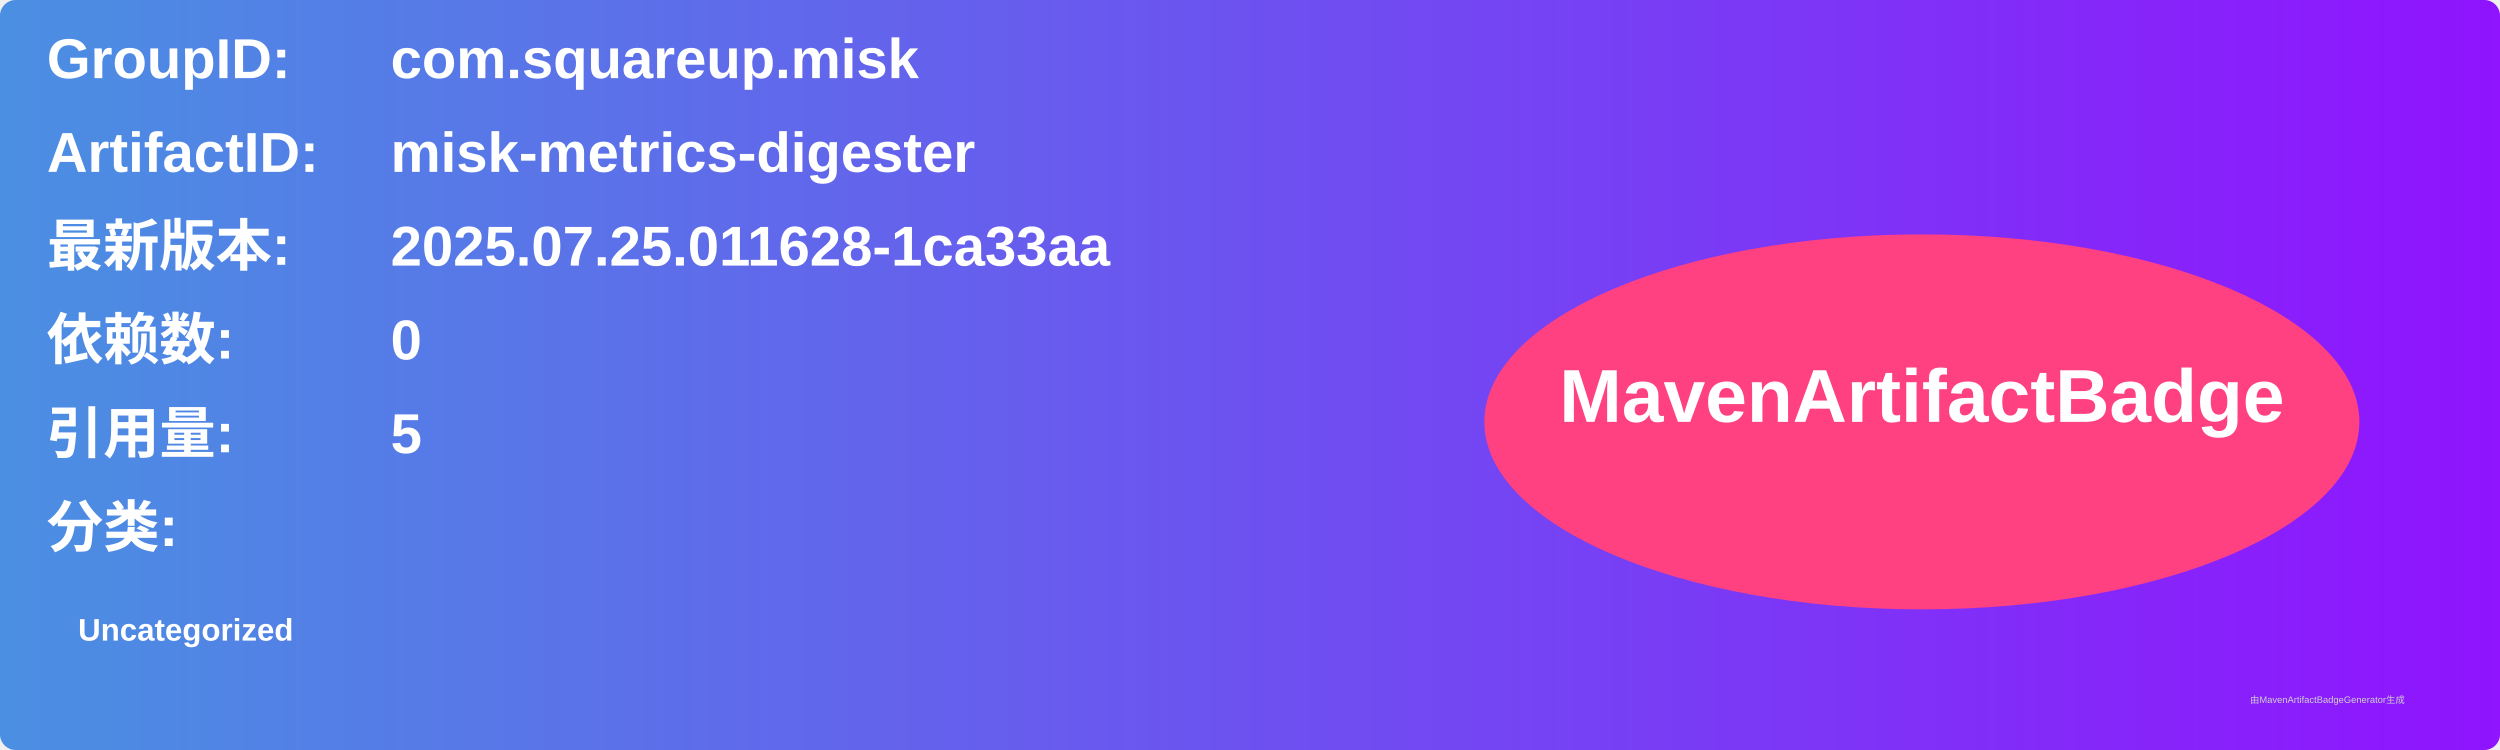
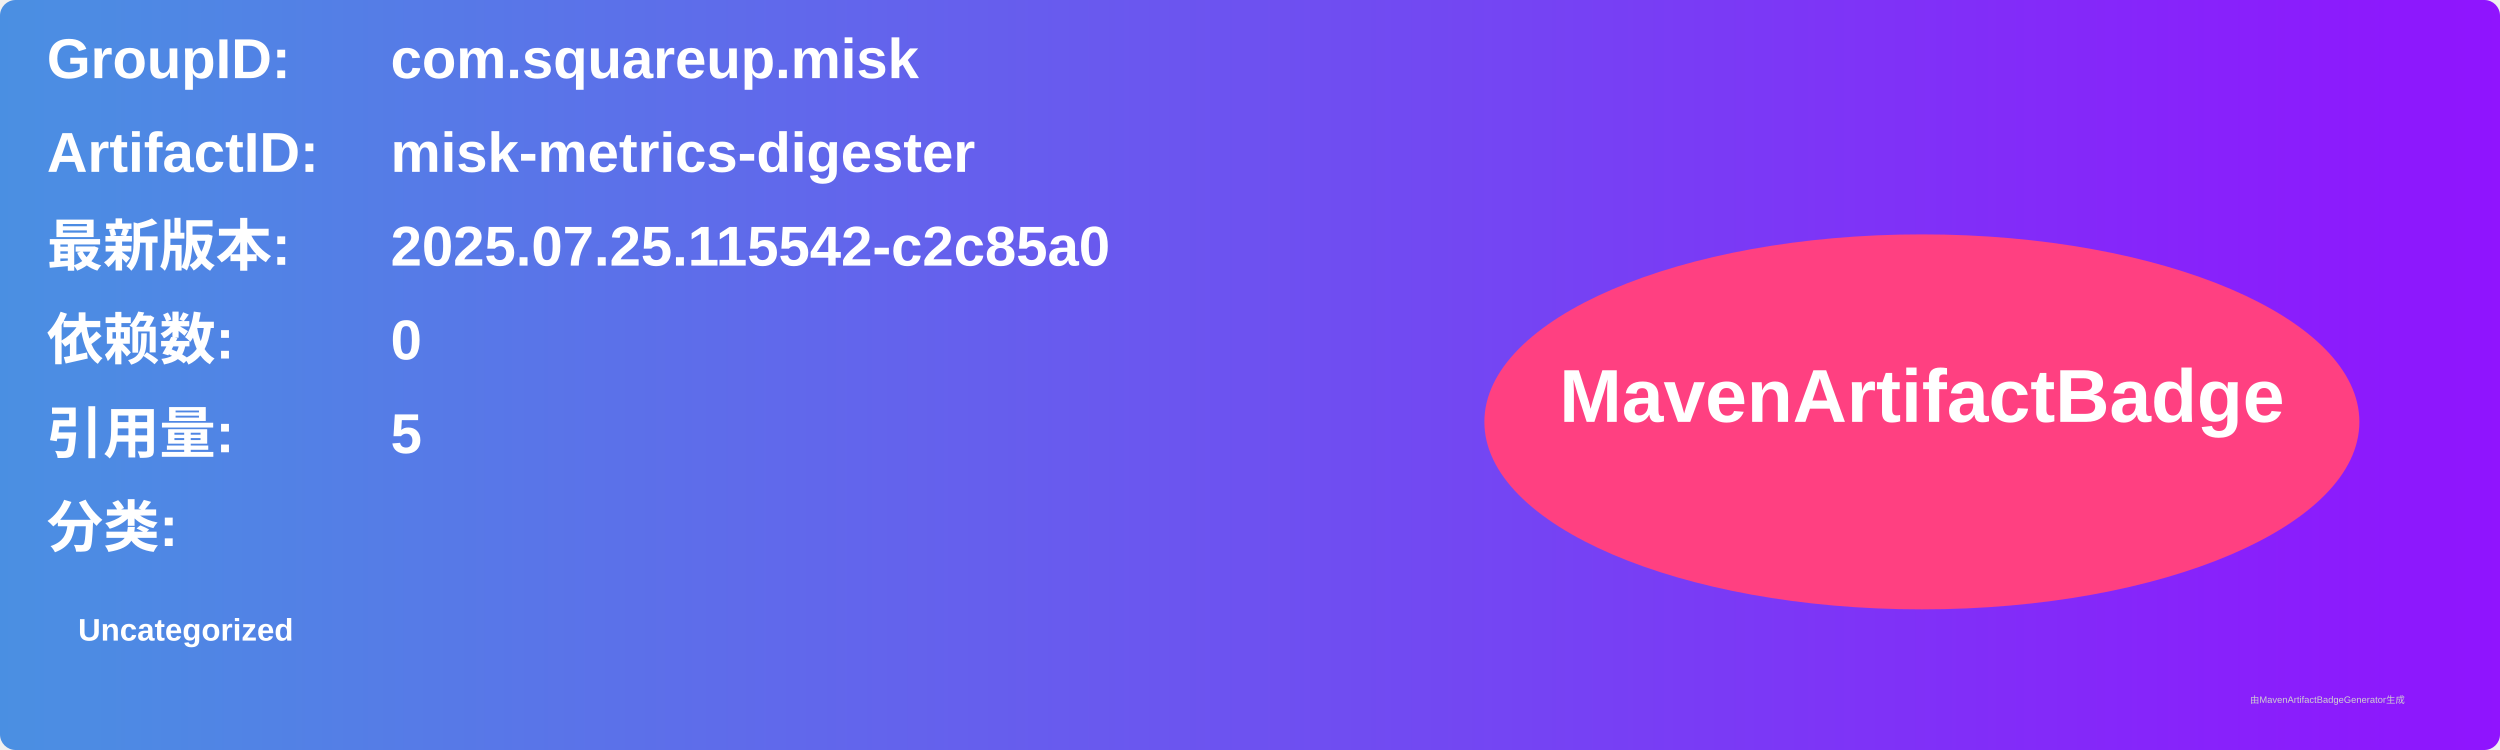
<svg xmlns="http://www.w3.org/2000/svg" width="800" height="240" viewBox="0 0 800 240">
  <linearGradient id="grad" x1="0%" y1="0%" x2="100%" y2="0%">
    <stop offset="0%" stop-color="#4a90e2" />
    <stop offset="100%" stop-color="#9013fe" />
  </linearGradient>
  <rect width="100%" height="100%" rx="5" ry="5" fill="url(#grad)" />
  <g transform="translate(15, 15)">
    <text x="0" y="10" font-family="Arial" font-size="18" fill="white" font-weight="bold" width="260">GroupID:</text>
    <text x="110" y="10" font-family="Arial" font-size="18" fill="white" font-weight="bold" width="460">com.squareup.misk</text>
    <text x="0" y="40" font-family="Arial" font-size="18" fill="white" font-weight="bold" width="260">ArtifactID:</text>
    <text x="110" y="40" font-family="Arial" font-size="18" fill="white" font-weight="bold" width="460">misk-metrics-digester</text>
    <text x="0" y="70" font-family="Arial" font-size="18" fill="white" font-weight="bold">最新版本:</text>
    <text x="110" y="70" font-family="Arial" font-size="18" fill="white" font-weight="bold">
-       <tspan font-weight="bold">2025.07.25.011628-1ca33aa</tspan>
+       <tspan font-weight="bold">2025.07.25.115542-c2c85a0</tspan>
    </text>
    <text x="0" y="100" font-family="Arial" font-size="18" fill="white" font-weight="bold">依赖数: </text>
    <text x="110" y="100" font-family="Arial" font-size="18" fill="white">
      <tspan font-weight="bold">0</tspan>
    </text>
    <text x="0" y="130" font-family="Arial" font-size="18" fill="white" font-weight="bold">引用量: </text>
    <text x="110" y="130" font-family="Arial" font-size="18" fill="white">
      <tspan font-weight="bold">5</tspan>
    </text>
    <text x="0" y="160" font-family="Arial" font-size="18" fill="white" font-weight="bold">分类:</text>
    <text x="10" y="190" font-family="Arial" font-size="10" fill="white">
      <tspan font-weight="bold">Uncategorized</tspan>
    </text>
    <ellipse cx="600" cy="120" rx="140" ry="60" fill="#ff4081" />
    <text x="600" y="120" text-anchor="middle" font-family="Arial" font-size="24" fill="white" font-weight="bold">MavenArtifactBadge</text>
  </g>
  <text x="720" y="225" font-family="Arial" font-size="3" fill="#d0d0d0">由MavenArtifactBadgeGenerator生成</text>
</svg>
